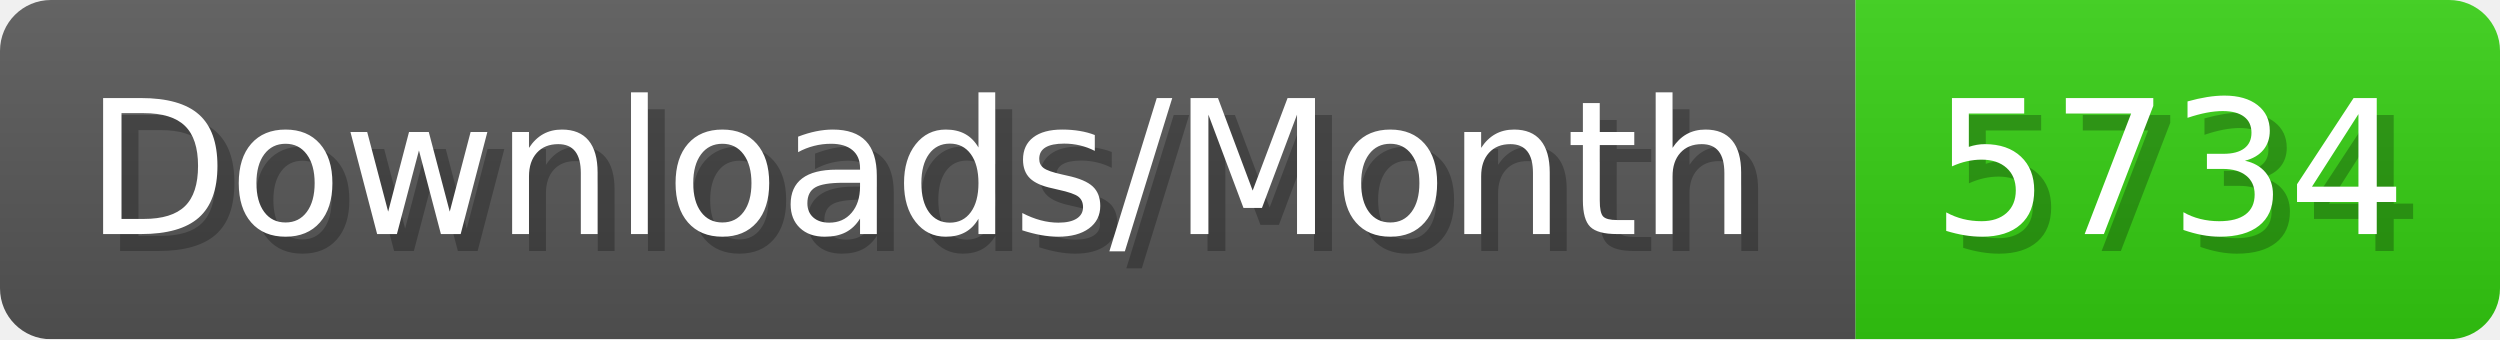
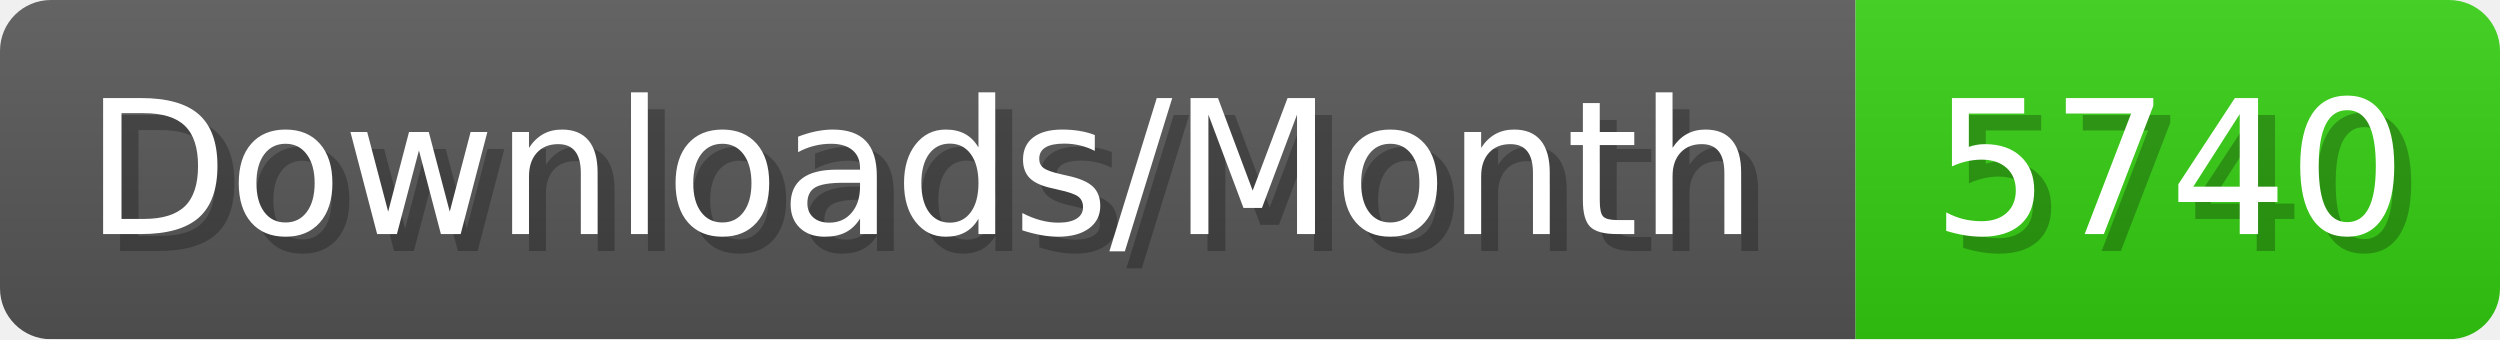
- <svg xmlns="http://www.w3.org/2000/svg" width="147.4" height="20" viewBox="0 0 1474 200" role="img" aria-label="Downloads/Month: 5734">
+ <svg xmlns="http://www.w3.org/2000/svg" width="147.4" height="20" viewBox="0 0 1474 200" role="img" aria-label="Downloads/Month: 5740">
  <linearGradient id="YlXUI" x2="0" y2="100%">
    <stop offset="0" stop-opacity=".1" stop-color="#EEE" />
    <stop offset="1" stop-opacity=".1" />
  </linearGradient>
  <mask id="JHhop">
    <rect width="1474" height="200" rx="30" fill="#FFF" />
  </mask>
  <g mask="url(#JHhop)">
    <rect width="1094" height="200" fill="#555" />
    <rect width="380" height="200" fill="#3C1" x="1094" />
    <rect width="1474" height="200" fill="url(#YlXUI)" />
  </g>
  <g aria-hidden="true" fill="#fff" text-anchor="start" font-family="Verdana,DejaVu Sans,sans-serif" font-size="110">
    <text x="60" y="148" textLength="994" fill="#000" opacity="0.25">Downloads/Month</text>
    <text x="50" y="138" textLength="994">Downloads/Month</text>
-     <text x="1149" y="148" textLength="280" fill="#000" opacity="0.25">5734</text>
-     <text x="1139" y="138" textLength="280">5734</text>
+     <text x="1149" y="148" textLength="280" fill="#000" opacity="0.25">5740</text>
+     <text x="1139" y="138" textLength="280">5740</text>
  </g>
</svg>
